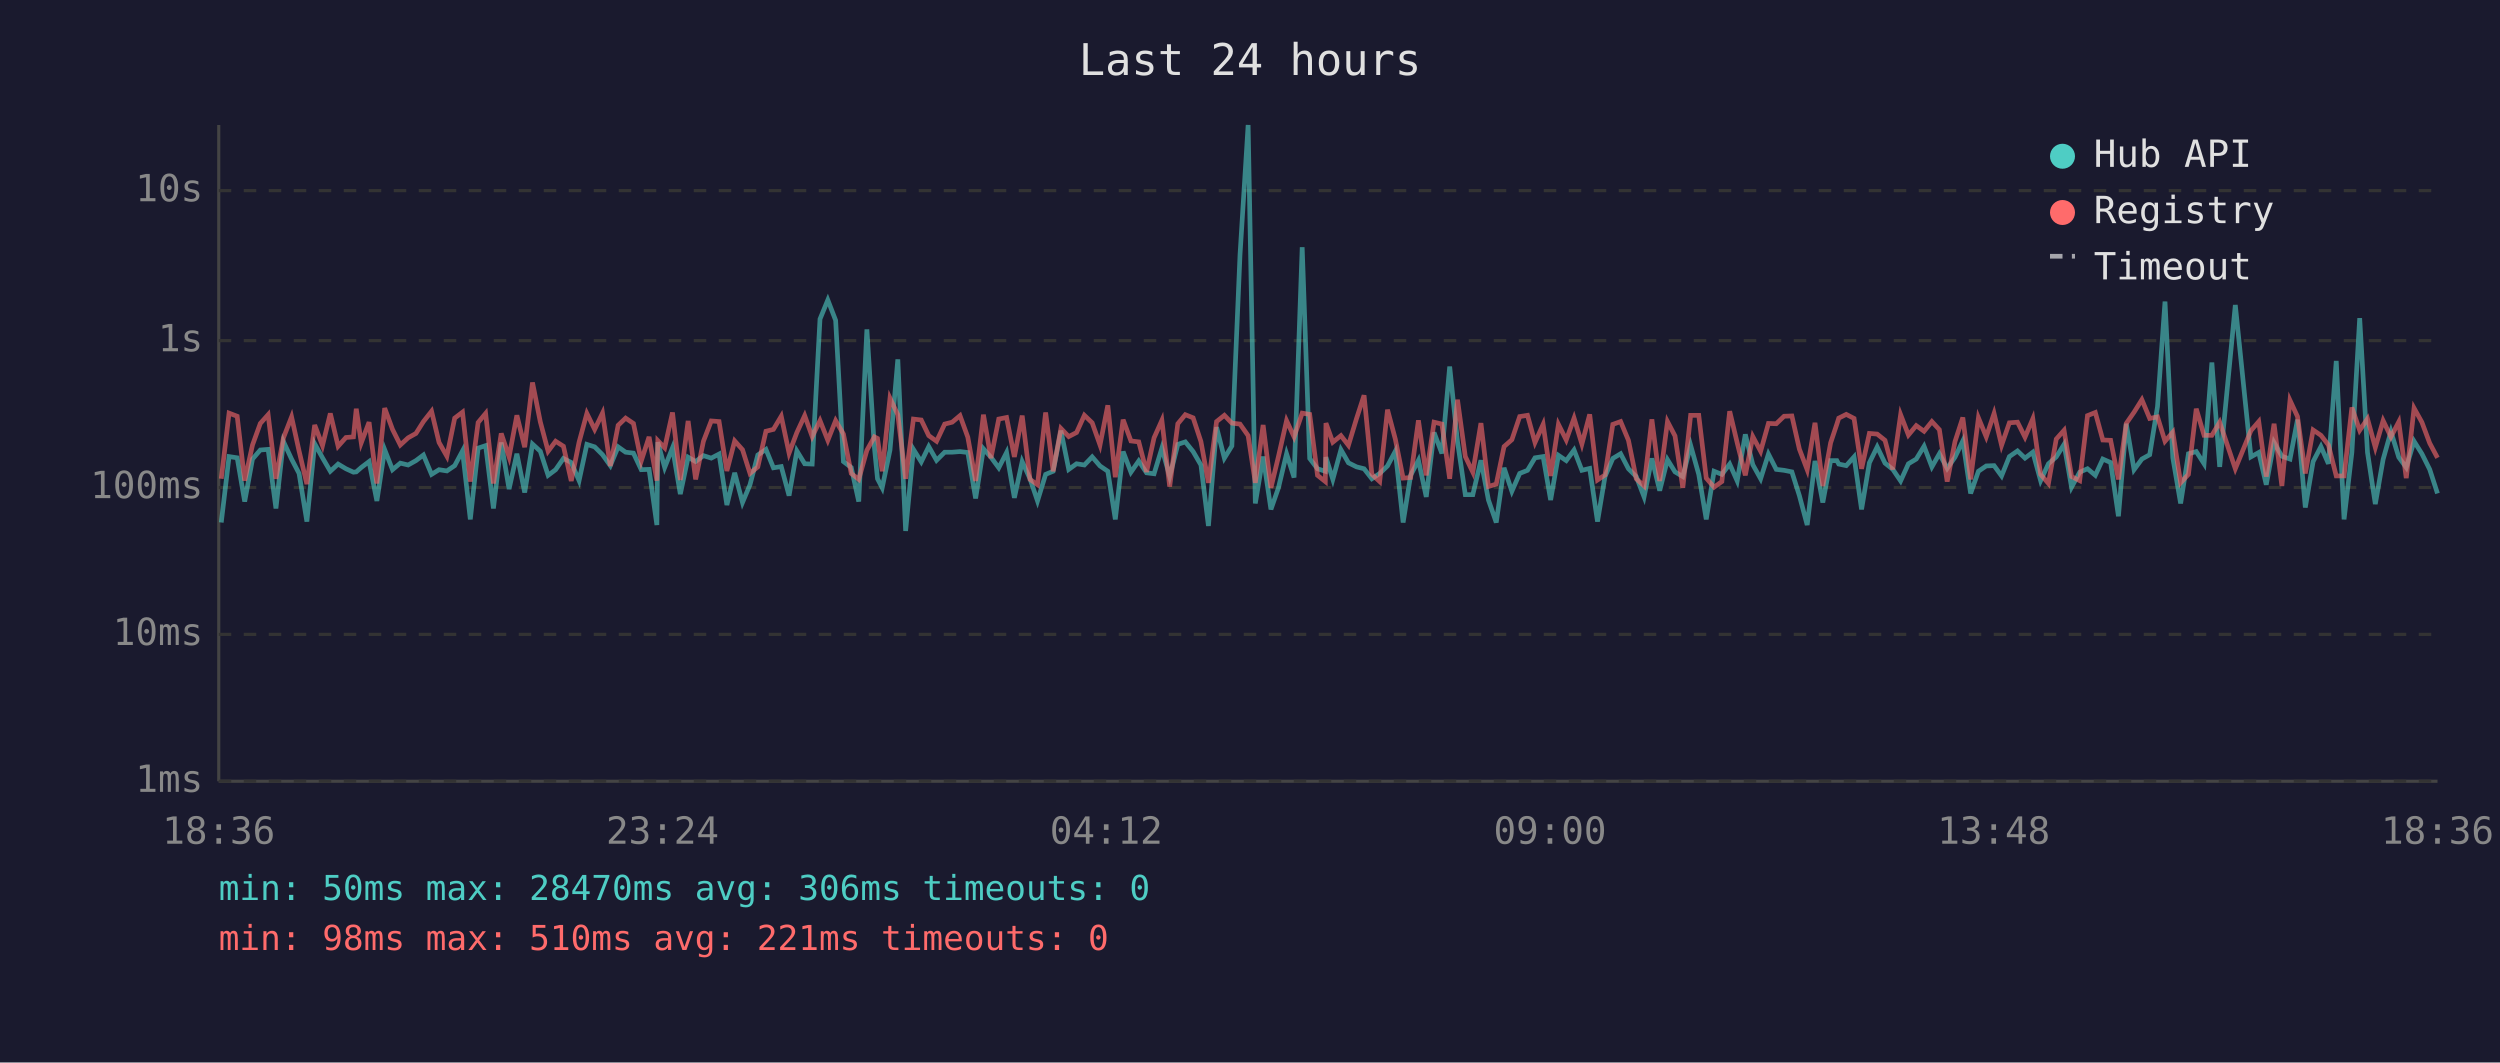
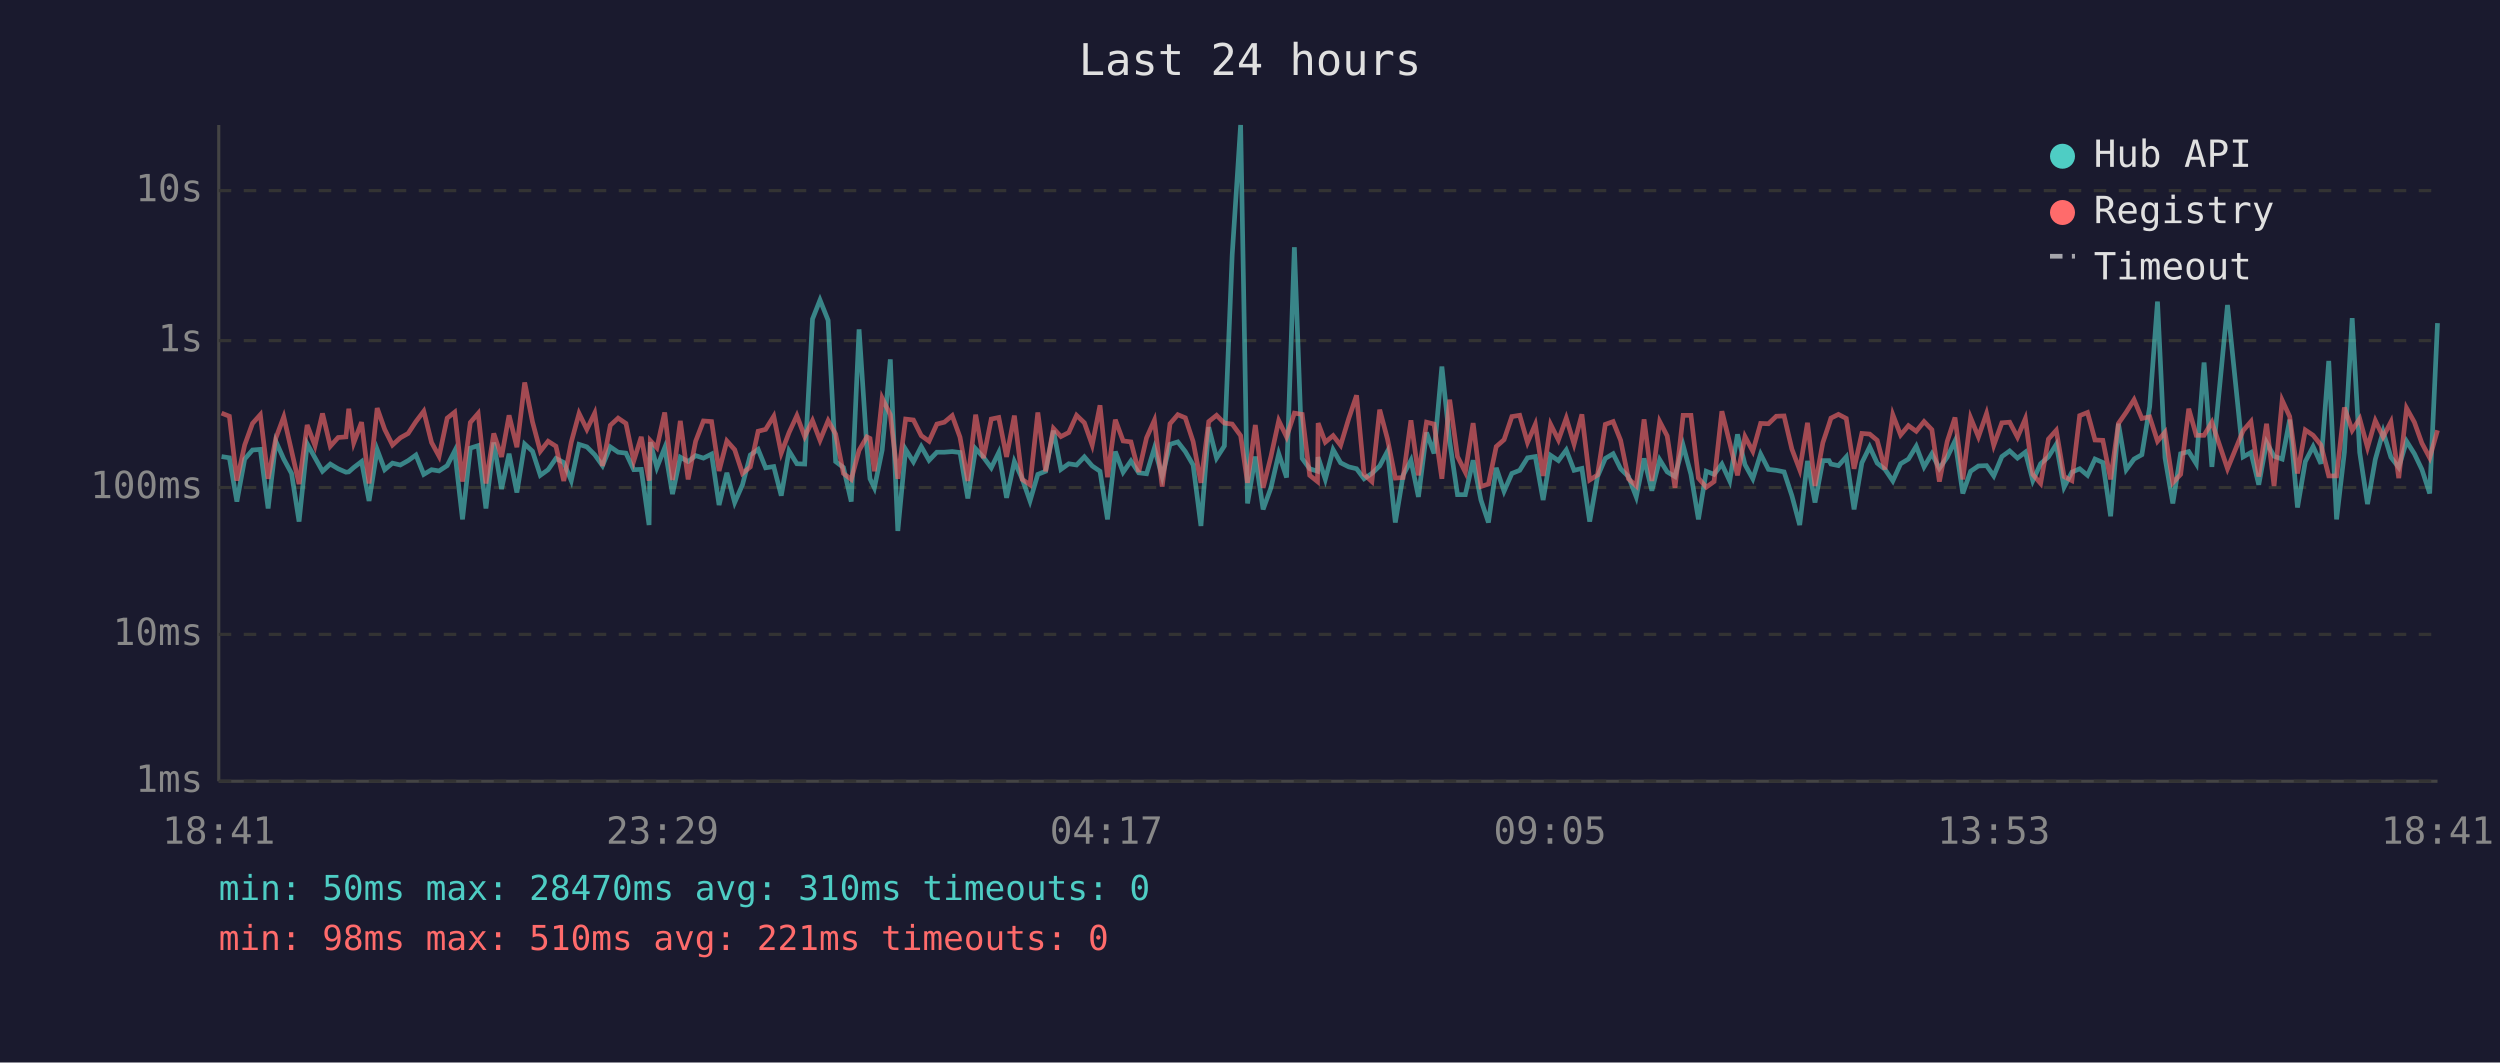
<svg xmlns="http://www.w3.org/2000/svg" viewBox="0 0 800 340" font-family="monospace" font-size="12">
  <rect width="800" height="340" fill="#1a1a2e" />
  <text x="400" y="24" fill="#e0e0e0" font-size="14" text-anchor="middle">Last 24 hours</text>
  <line x1="70" y1="40" x2="70" y2="250" stroke="#444" stroke-width="1" />
  <line x1="70" y1="250" x2="780" y2="250" stroke="#444" stroke-width="1" />
  <line x1="70" y1="250" x2="780" y2="250" stroke="#333" stroke-width="1" stroke-dasharray="4" />
  <text x="65" y="250" fill="#888" text-anchor="end" dominant-baseline="middle">1ms</text>
  <line x1="70" y1="203" x2="780" y2="203" stroke="#333" stroke-width="1" stroke-dasharray="4" />
  <text x="65" y="203" fill="#888" text-anchor="end" dominant-baseline="middle">10ms</text>
  <line x1="70" y1="156" x2="780" y2="156" stroke="#333" stroke-width="1" stroke-dasharray="4" />
  <text x="65" y="156" fill="#888" text-anchor="end" dominant-baseline="middle">100ms</text>
  <line x1="70" y1="109" x2="780" y2="109" stroke="#333" stroke-width="1" stroke-dasharray="4" />
  <text x="65" y="109" fill="#888" text-anchor="end" dominant-baseline="middle">1s</text>
  <line x1="70" y1="61" x2="780" y2="61" stroke="#333" stroke-width="1" stroke-dasharray="4" />
  <text x="65" y="61" fill="#888" text-anchor="end" dominant-baseline="middle">10s</text>
-   <text x="70" y="270" fill="#888" text-anchor="middle">18:36</text>
-   <text x="212" y="270" fill="#888" text-anchor="middle">23:24</text>
-   <text x="354" y="270" fill="#888" text-anchor="middle">04:12</text>
-   <text x="496" y="270" fill="#888" text-anchor="middle">09:00</text>
-   <text x="638" y="270" fill="#888" text-anchor="middle">13:48</text>
-   <text x="780" y="270" fill="#888" text-anchor="middle">18:36</text>
-   <polyline points="70.8,167.2 73.3,146.1 75.9,146.5 78.3,160.5 80.8,146.9 83.3,144.0 85.8,143.8 88.3,162.7 90.7,141.3 93.3,146.9 95.7,151.5 98.2,166.9 100.7,142.0 103.2,146.5 105.7,150.8 108.2,148.5 110.7,150.0 113.1,151.1 114.0,151.0 115.6,149.6 118.1,147.7 120.6,160.3 123.1,143.9 125.6,150.3 128.1,148.2 130.6,148.8 133.1,147.4 135.5,145.6 138.1,151.8 140.5,150.3 143.0,150.7 145.5,149.0 148.0,144.3 150.5,166.2 153.0,143.4 155.4,142.6 157.9,162.7 160.4,141.6 162.9,156.5 165.4,145.2 167.9,157.6 170.4,142.1 172.9,144.4 175.4,152.1 177.8,150.3 180.3,146.7 182.8,148.0 185.3,153.8 187.8,142.2 190.3,143.0 192.8,145.5 195.3,149.0 197.8,143.0 200.2,144.7 202.7,145.0 205.2,150.3 207.7,150.2 210.2,168.0 210.5,141.5 212.7,149.6 215.2,143.3 217.7,158.1 220.2,146.3 222.6,147.7 225.1,145.8 227.6,146.6 230.1,145.3 232.6,161.6 235.1,151.3 237.6,160.8 240.0,155.1 242.5,145.6 245.1,143.8 247.5,149.7 250.0,149.3 252.5,158.6 255.0,144.3 257.5,148.4 259.9,148.5 262.4,102.1 264.9,96.0 267.4,102.5 269.9,147.7 272.4,149.6 274.8,160.5 277.4,105.4 279.8,143.1 280.8,153.2 282.3,156.1 284.8,144.0 287.3,115.0 289.8,169.9 292.3,143.8 294.8,147.8 297.2,142.9 299.7,147.3 302.3,144.7 304.7,144.7 307.2,144.5 309.7,144.8 312.2,159.5 314.7,143.6 317.1,146.3 319.6,149.7 322.1,144.8 324.6,159.3 327.1,147.7 329.6,153.2 332.0,160.3 334.6,151.8 337.0,150.8 339.5,137.8 342.0,150.2 344.5,148.4 347.0,148.8 349.5,146.2 352.0,149.1 354.5,150.8 356.9,166.2 359.4,144.5 361.9,151.1 364.4,147.5 366.9,151.3 369.3,151.6 371.8,143.4 374.3,152.5 376.9,142.2 379.3,141.4 381.8,144.5 384.3,148.8 386.7,168.3 389.3,136.7 391.8,146.6 394.2,142.7 396.8,81.6 399.4,40.0 401.7,161.1 404.2,146.1 406.7,163.0 409.1,156.1 411.7,145.2 414.1,152.8 416.7,79.1 419.1,146.7 421.6,150.0 424.1,150.8 424.3,146.3 426.5,153.4 429.1,143.9 431.5,148.1 434.1,149.4 436.5,150.0 439.0,153.2 441.5,151.5 444.0,149.1 446.5,144.4 449.0,167.2 451.4,152.1 453.9,147.3 456.4,159.0 458.9,138.4 461.4,145.1 463.9,117.3 466.4,141.3 468.9,158.3 471.3,158.3 473.9,147.3 476.3,160.0 478.8,167.2 481.3,149.7 483.8,157.2 486.3,151.5 488.8,150.5 491.2,146.5 493.8,146.1 496.2,160.0 498.7,145.7 501.2,147.4 503.7,144.0 506.2,150.5 508.7,149.9 511.2,166.9 513.6,152.5 516.1,146.7 518.6,145.2 521.1,150.0 523.6,152.5 526.1,159.0 528.6,146.7 531.1,157.0 533.6,147.1 536.0,151.0 538.5,152.5 541.0,142.5 543.6,151.8 546.0,166.2 548.5,150.8 551.0,151.8 553.5,148.5 555.9,153.9 558.5,139.0 560.9,148.7 563.4,153.2 565.9,145.3 568.4,150.2 570.9,150.5 573.4,151.0 575.8,158.6 578.3,168.0 580.8,147.5 583.3,160.8 585.8,147.4 587.8,147.4 588.4,148.5 590.8,149.0 593.3,146.2 595.7,163.0 598.2,148.1 600.7,143.0 603.2,148.2 605.7,150.2 608.2,153.9 610.7,148.4 613.2,146.9 615.7,142.8 618.2,149.4 620.6,145.2 623.1,149.9 625.6,146.3 628.1,141.1 630.6,157.9 633.1,150.8 635.6,149.1 638.1,149.0 640.5,152.3 643.0,146.1 645.6,144.3 648.0,146.6 650.5,144.7 653.0,153.8 655.5,148.4 658.0,146.2 660.5,142.2 662.9,155.9 665.5,151.1 668.0,150.0 670.5,152.1 672.9,146.9 675.4,148.0 677.9,165.2 680.4,135.6 682.9,150.3 685.4,146.9 687.9,145.5 690.4,130.1 692.8,96.5 695.3,146.5 697.8,161.1 700.3,145.2 702.8,144.5 705.3,148.4 707.8,116.0 710.3,149.4 715.3,97.6 720.3,146.2 722.8,144.8 725.2,155.1 727.7,141.6 730.2,146.0 732.8,146.9 735.2,134.3 737.7,162.4 740.2,147.7 742.7,142.9 745.1,148.4 747.6,115.5 750.1,166.2 752.6,144.8 755.1,101.8 757.6,144.8 760.1,161.3 762.6,147.0 765.1,138.1 767.6,146.3 770.0,149.6 772.5,141.2 775.0,145.2 777.5,150.2 780.0,157.9" fill="none" stroke="#4ecdc4" stroke-width="1.5" opacity="0.6" />
-   <polyline points="70.8,153.2 73.3,132.2 75.9,133.2 78.3,153.8 80.8,142.4 83.3,135.5 85.8,132.7 88.3,153.2 90.7,140.1 93.3,133.4 95.7,144.3 98.2,154.9 100.7,136.0 103.2,142.6 105.7,132.3 108.2,142.8 110.7,140.0 113.1,139.8 114.0,130.8 115.6,141.7 118.1,135.1 120.6,154.7 123.1,130.6 125.6,137.4 128.1,142.4 130.6,140.1 133.1,138.7 135.5,134.9 138.1,131.6 140.5,141.6 143.0,146.0 145.5,133.8 148.0,131.9 150.5,154.1 153.0,135.2 155.4,132.3 157.9,154.7 160.4,138.7 162.9,146.2 165.4,132.9 167.9,143.1 170.4,122.4 172.9,135.0 175.4,144.4 177.8,141.2 180.3,142.8 182.8,153.9 185.3,141.5 187.8,132.3 190.3,137.4 192.8,132.2 195.3,149.1 197.8,136.1 200.2,133.8 202.7,135.5 205.2,147.5 207.7,139.8 210.2,153.8 210.5,141.0 212.7,143.3 215.2,132.0 217.7,153.6 220.2,134.7 222.6,153.4 225.1,141.2 227.6,134.7 230.1,134.9 232.6,150.7 235.1,141.1 237.6,143.9 240.0,151.5 242.5,149.4 245.1,138.0 247.5,137.4 250.0,133.2 252.5,145.0 255.0,138.4 257.5,133.0 259.9,139.7 262.4,134.6 264.9,140.9 267.4,134.6 269.9,138.9 272.4,151.5 274.8,153.4 277.4,144.1 279.8,139.8 280.8,140.3 282.3,150.8 284.8,127.4 287.3,132.7 289.8,153.2 292.3,134.1 294.8,134.4 297.2,139.4 299.7,141.2 302.3,135.7 304.7,135.1 307.2,133.0 309.7,139.9 312.2,153.9 314.7,132.7 317.1,146.6 319.6,134.1 322.1,133.6 324.6,146.2 327.1,133.0 329.6,153.4 332.0,155.1 334.6,132.0 337.0,150.8 339.5,137.1 342.0,139.7 344.5,138.4 347.0,132.9 349.5,135.3 352.0,142.4 354.5,129.7 356.9,152.7 359.4,134.3 361.9,141.1 364.4,141.4 366.9,151.0 369.3,140.1 371.8,134.5 374.3,155.7 376.9,135.6 379.3,132.7 381.8,133.7 384.3,141.3 386.7,154.5 389.3,134.9 391.8,132.9 394.2,135.4 396.8,135.7 399.4,139.4 401.7,154.5 404.2,136.0 406.7,156.1 409.1,146.1 411.7,134.6 414.1,139.8 416.7,132.2 419.1,132.6 421.6,152.1 424.1,154.1 424.3,135.4 426.5,141.5 429.1,139.4 431.5,142.5 434.1,133.9 436.5,126.5 439.0,151.8 441.5,154.1 444.0,131.1 446.5,140.5 449.0,153.0 451.4,152.8 453.9,134.5 456.4,152.1 458.9,135.1 461.4,135.7 463.9,153.2 466.4,127.9 468.9,146.1 471.3,151.1 473.9,135.4 476.3,155.7 478.8,154.9 481.3,142.9 483.8,140.7 486.3,133.3 488.8,132.9 491.2,141.6 493.8,135.8 496.2,152.3 498.7,135.8 501.2,140.8 503.7,133.8 506.2,142.1 508.7,132.6 511.2,153.6 513.6,152.0 516.1,135.8 518.6,134.9 521.1,140.9 523.6,153.2 526.1,155.5 528.6,134.2 531.1,153.9 533.6,134.9 536.0,139.5 538.5,156.1 541.0,132.9 543.6,132.9 546.0,153.0 548.5,155.9 551.0,154.1 553.5,131.6 555.9,141.7 558.5,152.1 560.9,139.7 563.4,144.4 565.9,135.5 568.4,135.6 570.9,133.2 573.4,133.1 575.8,143.7 578.3,150.3 580.8,135.3 583.3,155.5 585.8,141.7 587.8,135.7 588.4,133.8 590.8,132.6 593.3,133.9 595.7,150.0 598.2,138.7 600.7,138.9 603.2,140.9 605.7,150.2 608.2,132.7 610.7,139.2 613.2,136.2 615.7,138.0 618.2,134.9 620.6,137.5 623.1,154.1 625.6,141.3 628.1,133.6 630.6,153.4 633.1,133.7 635.6,139.8 638.1,132.3 640.5,142.5 643.0,135.3 645.6,135.1 648.0,139.9 650.5,134.0 653.0,151.8 655.5,154.7 658.0,140.5 660.5,137.7 662.9,152.5 665.5,153.8 668.0,133.0 670.5,132.0 672.9,140.8 675.4,140.9 677.9,153.4 680.4,135.5 682.9,131.9 685.4,127.9 687.9,133.9 690.4,133.4 692.8,141.2 695.3,138.3 697.8,154.5 700.3,151.8 702.8,130.8 705.3,139.3 707.8,139.3 710.3,135.1 715.3,150.0 720.3,137.8 722.8,134.9 725.2,152.5 727.7,135.6 730.2,155.5 732.8,128.1 735.2,133.3 737.7,151.5 740.2,137.6 742.7,139.3 745.1,142.4 747.6,152.3 750.1,152.3 752.6,130.4 755.1,137.7 757.6,134.0 760.1,143.2 762.6,134.6 765.1,139.8 767.6,135.0 770.0,153.0 772.5,130.6 775.0,135.1 777.5,141.8 780.0,146.5" fill="none" stroke="#ff6b6b" stroke-width="1.5" opacity="0.6" />
+   <text x="70" y="270" fill="#888" text-anchor="middle">18:41</text>
+   <text x="212" y="270" fill="#888" text-anchor="middle">23:29</text>
+   <text x="354" y="270" fill="#888" text-anchor="middle">04:17</text>
+   <text x="496" y="270" fill="#888" text-anchor="middle">09:05</text>
+   <text x="638" y="270" fill="#888" text-anchor="middle">13:53</text>
+   <text x="780" y="270" fill="#888" text-anchor="middle">18:41</text>
+   <polyline points="70.9,146.1 73.4,146.5 75.8,160.5 78.3,146.9 80.8,144.0 83.3,143.8 85.8,162.7 88.3,141.3 90.8,146.9 93.3,151.5 95.7,166.9 98.3,142.0 100.8,146.5 103.2,150.8 105.7,148.5 108.2,150.0 110.7,151.1 111.6,151.0 113.2,149.6 115.7,147.7 118.1,160.3 120.7,143.9 123.1,150.3 125.6,148.2 128.1,148.8 130.6,147.4 133.1,145.6 135.6,151.8 138.1,150.3 140.5,150.7 143.1,149.0 145.5,144.3 148.0,166.2 150.5,143.4 153.0,142.6 155.5,162.7 158.0,141.6 160.5,156.5 162.9,145.2 165.4,157.6 167.9,142.1 170.4,144.4 172.9,152.1 175.4,150.3 177.9,146.7 180.4,148.0 182.8,153.8 185.3,142.2 187.8,143.0 190.3,145.5 192.8,149.0 195.3,143.0 197.8,144.7 200.3,145.0 202.8,150.3 205.2,150.2 207.7,168.0 208.1,141.5 210.2,149.6 212.7,143.3 215.2,158.1 217.7,146.3 220.2,147.7 222.6,145.8 225.1,146.6 227.7,145.3 230.1,161.6 232.6,151.3 235.1,160.8 237.6,155.1 240.1,145.6 242.6,143.8 245.0,149.7 247.6,149.3 250.0,158.6 252.5,144.3 255.0,148.4 257.5,148.5 260.0,102.1 262.4,96.0 265.0,102.5 267.4,147.7 269.9,149.6 272.4,160.5 274.9,105.4 277.4,143.1 278.4,153.2 279.8,156.1 282.3,144.0 284.9,115.0 287.3,169.9 289.8,143.8 292.3,147.8 294.8,142.9 297.3,147.3 299.8,144.7 302.2,144.7 304.7,144.5 307.2,144.8 309.7,159.5 312.2,143.6 314.7,146.3 317.2,149.7 319.6,144.8 322.1,159.3 324.6,147.7 327.1,153.2 329.6,160.3 332.1,151.8 334.6,150.8 337.1,137.8 339.5,150.2 342.0,148.4 344.5,148.8 347.0,146.2 349.5,149.1 352.0,150.8 354.4,166.2 356.9,144.5 359.4,151.1 361.9,147.5 364.4,151.3 366.9,151.6 369.4,143.4 371.9,152.5 374.4,142.2 376.9,141.4 379.3,144.5 381.8,148.8 384.3,168.3 386.8,136.7 389.3,146.6 391.8,142.7 394.3,81.6 397.0,40.0 399.2,161.1 401.7,146.1 404.2,163.0 406.7,156.1 409.2,145.2 411.7,152.8 414.2,79.1 416.7,146.7 419.1,150.0 421.6,150.8 421.8,146.3 424.1,153.4 426.6,143.9 429.0,148.1 431.6,149.4 434.1,150.0 436.5,153.2 439.0,151.5 441.5,149.1 444.0,144.4 446.5,167.2 449.0,152.1 451.5,147.3 453.9,159.0 456.5,138.4 458.9,145.1 461.4,117.3 463.9,141.3 466.4,158.3 468.9,158.3 471.4,147.3 473.9,160.0 476.3,167.2 478.8,149.7 481.3,157.2 483.8,151.5 486.3,150.5 488.8,146.5 491.3,146.1 493.8,160.0 496.2,145.7 498.7,147.4 501.2,144.0 503.7,150.5 506.2,149.9 508.7,166.9 511.2,152.5 513.7,146.7 516.2,145.2 518.6,150.0 521.1,152.5 523.6,159.0 526.1,146.7 528.6,157.0 531.1,147.1 533.5,151.0 536.0,152.5 538.6,142.5 541.1,151.8 543.5,166.2 546.0,150.8 548.5,151.8 551.0,148.5 553.5,153.9 556.0,139.0 558.4,148.7 560.9,153.2 563.4,145.3 565.9,150.2 568.4,150.5 570.9,151.0 573.4,158.6 575.9,168.0 578.4,147.5 580.8,160.8 583.3,147.4 585.3,147.4 585.9,148.5 588.3,149.0 590.8,146.2 593.3,163.0 595.8,148.1 598.3,143.0 600.7,148.2 603.2,150.2 605.7,153.9 608.2,148.4 610.7,146.9 613.2,142.8 615.7,149.4 618.2,145.2 620.6,149.9 623.1,146.3 625.6,141.1 628.1,157.9 630.6,150.8 633.1,149.1 635.7,149.0 638.0,152.3 640.6,146.1 643.1,144.3 645.6,146.6 648.1,144.7 650.5,153.8 653.0,148.4 655.5,146.2 658.0,142.2 660.5,155.9 663.0,151.1 665.5,150.0 668.0,152.1 670.4,146.9 672.9,148.0 675.4,165.2 677.9,135.6 680.4,150.3 682.9,146.9 685.4,145.5 687.9,130.1 690.4,96.5 692.8,146.5 695.3,161.1 697.8,145.2 700.4,144.5 702.8,148.4 705.3,116.0 707.8,149.4 712.8,97.6 717.8,146.2 720.3,144.8 722.8,155.1 725.3,141.6 727.7,146.0 730.3,146.9 732.7,134.3 735.2,162.4 737.7,147.7 740.2,142.9 742.7,148.4 745.2,115.5 747.7,166.2 750.2,144.8 752.7,101.8 755.1,144.8 757.6,161.3 760.1,147.0 762.6,138.1 765.1,146.3 767.6,149.6 770.1,141.2 772.6,145.2 775.0,150.2 777.5,157.9 780.0,103.4" fill="none" stroke="#4ecdc4" stroke-width="1.5" opacity="0.6" />
+   <polyline points="70.9,132.2 73.4,133.2 75.8,153.8 78.3,142.4 80.8,135.5 83.3,132.7 85.8,153.2 88.3,140.1 90.8,133.4 93.3,144.3 95.7,154.9 98.3,136.0 100.8,142.6 103.2,132.3 105.7,142.8 108.2,140.0 110.7,139.8 111.6,130.8 113.2,141.7 115.7,135.1 118.1,154.7 120.7,130.6 123.1,137.4 125.6,142.4 128.1,140.1 130.6,138.7 133.1,134.9 135.6,131.6 138.1,141.6 140.5,146.0 143.1,133.8 145.5,131.9 148.0,154.1 150.5,135.2 153.0,132.3 155.5,154.7 158.0,138.7 160.5,146.2 162.9,132.9 165.4,143.1 167.9,122.4 170.4,135.0 172.9,144.4 175.4,141.2 177.9,142.8 180.4,153.9 182.8,141.5 185.3,132.3 187.8,137.4 190.3,132.2 192.8,149.1 195.3,136.1 197.8,133.8 200.3,135.5 202.8,147.5 205.2,139.8 207.7,153.8 208.1,141.0 210.2,143.3 212.7,132.0 215.2,153.6 217.7,134.7 220.2,153.4 222.6,141.2 225.1,134.7 227.7,134.9 230.1,150.7 232.6,141.1 235.1,143.9 237.6,151.5 240.1,149.4 242.6,138.0 245.0,137.4 247.6,133.2 250.0,145.0 252.5,138.4 255.0,133.0 257.5,139.7 260.0,134.6 262.4,140.9 265.0,134.6 267.4,138.9 269.9,151.5 272.4,153.4 274.9,144.1 277.4,139.8 278.4,140.3 279.8,150.8 282.3,127.4 284.9,132.7 287.3,153.2 289.8,134.1 292.3,134.4 294.8,139.4 297.3,141.2 299.8,135.7 302.2,135.1 304.7,133.0 307.2,139.9 309.7,153.9 312.2,132.7 314.7,146.6 317.2,134.1 319.6,133.6 322.1,146.2 324.6,133.0 327.1,153.4 329.6,155.1 332.1,132.0 334.6,150.8 337.1,137.1 339.5,139.7 342.0,138.4 344.5,132.9 347.0,135.3 349.5,142.4 352.0,129.7 354.4,152.7 356.9,134.3 359.4,141.1 361.9,141.4 364.4,151.0 366.9,140.1 369.4,134.5 371.9,155.7 374.4,135.6 376.9,132.7 379.3,133.7 381.8,141.3 384.3,154.5 386.8,134.9 389.3,132.9 391.8,135.4 394.3,135.7 397.0,139.4 399.2,154.5 401.7,136.0 404.2,156.1 406.7,146.1 409.2,134.6 411.7,139.8 414.2,132.2 416.7,132.6 419.1,152.1 421.6,154.1 421.8,135.4 424.1,141.5 426.6,139.4 429.0,142.5 431.6,133.9 434.1,126.5 436.5,151.8 439.0,154.1 441.5,131.1 444.0,140.5 446.5,153.0 449.0,152.8 451.5,134.5 453.9,152.1 456.5,135.1 458.9,135.7 461.4,153.2 463.9,127.9 466.4,146.1 468.9,151.1 471.4,135.4 473.9,155.7 476.3,154.9 478.8,142.9 481.3,140.7 483.8,133.3 486.3,132.9 488.8,141.6 491.3,135.8 493.8,152.3 496.2,135.8 498.7,140.8 501.2,133.8 503.7,142.1 506.2,132.6 508.7,153.6 511.2,152.0 513.7,135.8 516.2,134.9 518.6,140.9 521.1,153.2 523.6,155.5 526.1,134.2 528.6,153.9 531.1,134.9 533.5,139.5 536.0,156.1 538.6,132.9 541.1,132.9 543.5,153.0 546.0,155.9 548.5,154.1 551.0,131.6 553.5,141.7 556.0,152.1 558.4,139.7 560.9,144.4 563.4,135.5 565.9,135.6 568.4,133.2 570.9,133.1 573.4,143.7 575.9,150.3 578.4,135.3 580.8,155.5 583.3,141.7 585.3,135.7 585.9,133.8 588.3,132.6 590.8,133.9 593.3,150.0 595.8,138.7 598.3,138.9 600.7,140.9 603.2,150.2 605.7,132.7 608.2,139.2 610.7,136.2 613.2,138.0 615.7,134.9 618.2,137.5 620.6,154.1 623.1,141.3 625.6,133.6 628.1,153.4 630.6,133.7 633.1,139.8 635.7,132.3 638.0,142.5 640.6,135.3 643.1,135.1 645.6,139.9 648.1,134.0 650.5,151.8 653.0,154.7 655.5,140.5 658.0,137.7 660.5,152.5 663.0,153.8 665.5,133.0 668.0,132.0 670.4,140.8 672.9,140.9 675.4,153.4 677.9,135.5 680.4,131.9 682.9,127.9 685.4,133.9 687.9,133.4 690.4,141.2 692.8,138.3 695.3,154.5 697.8,151.8 700.4,130.8 702.8,139.3 705.3,139.3 707.8,135.1 712.8,150.0 717.8,137.8 720.3,134.9 722.8,152.5 725.3,135.6 727.7,155.5 730.3,128.1 732.7,133.3 735.2,151.5 737.7,137.6 740.2,139.3 742.7,142.4 745.2,152.3 747.7,152.3 750.2,130.4 752.7,137.7 755.1,134.0 757.6,143.2 760.1,134.6 762.6,139.8 765.1,135.0 767.6,153.0 770.1,130.6 772.6,135.1 775.0,141.8 777.5,146.5 780.0,137.7" fill="none" stroke="#ff6b6b" stroke-width="1.5" opacity="0.6" />
  <circle cx="660" cy="50" r="4" fill="#4ecdc4" />
  <text x="670" y="50" fill="#e0e0e0" dominant-baseline="middle">Hub API</text>
  <circle cx="660" cy="68" r="4" fill="#ff6b6b" />
  <text x="670" y="68" fill="#e0e0e0" dominant-baseline="middle">Registry</text>
  <line x1="656" y1="82" x2="664" y2="82" stroke="#e0e0e0" stroke-width="1.5" stroke-dasharray="4,3" opacity="0.7" />
  <text x="670" y="86" fill="#e0e0e0" dominant-baseline="middle">Timeout</text>
-   <text x="70" y="288" fill="#4ecdc4" font-size="11">min: 50ms  max: 28470ms  avg: 306ms  timeouts: 0</text>
+   <text x="70" y="288" fill="#4ecdc4" font-size="11">min: 50ms  max: 28470ms  avg: 310ms  timeouts: 0</text>
  <text x="70" y="304" fill="#ff6b6b" font-size="11">min: 98ms  max: 510ms  avg: 221ms  timeouts: 0</text>
</svg>
